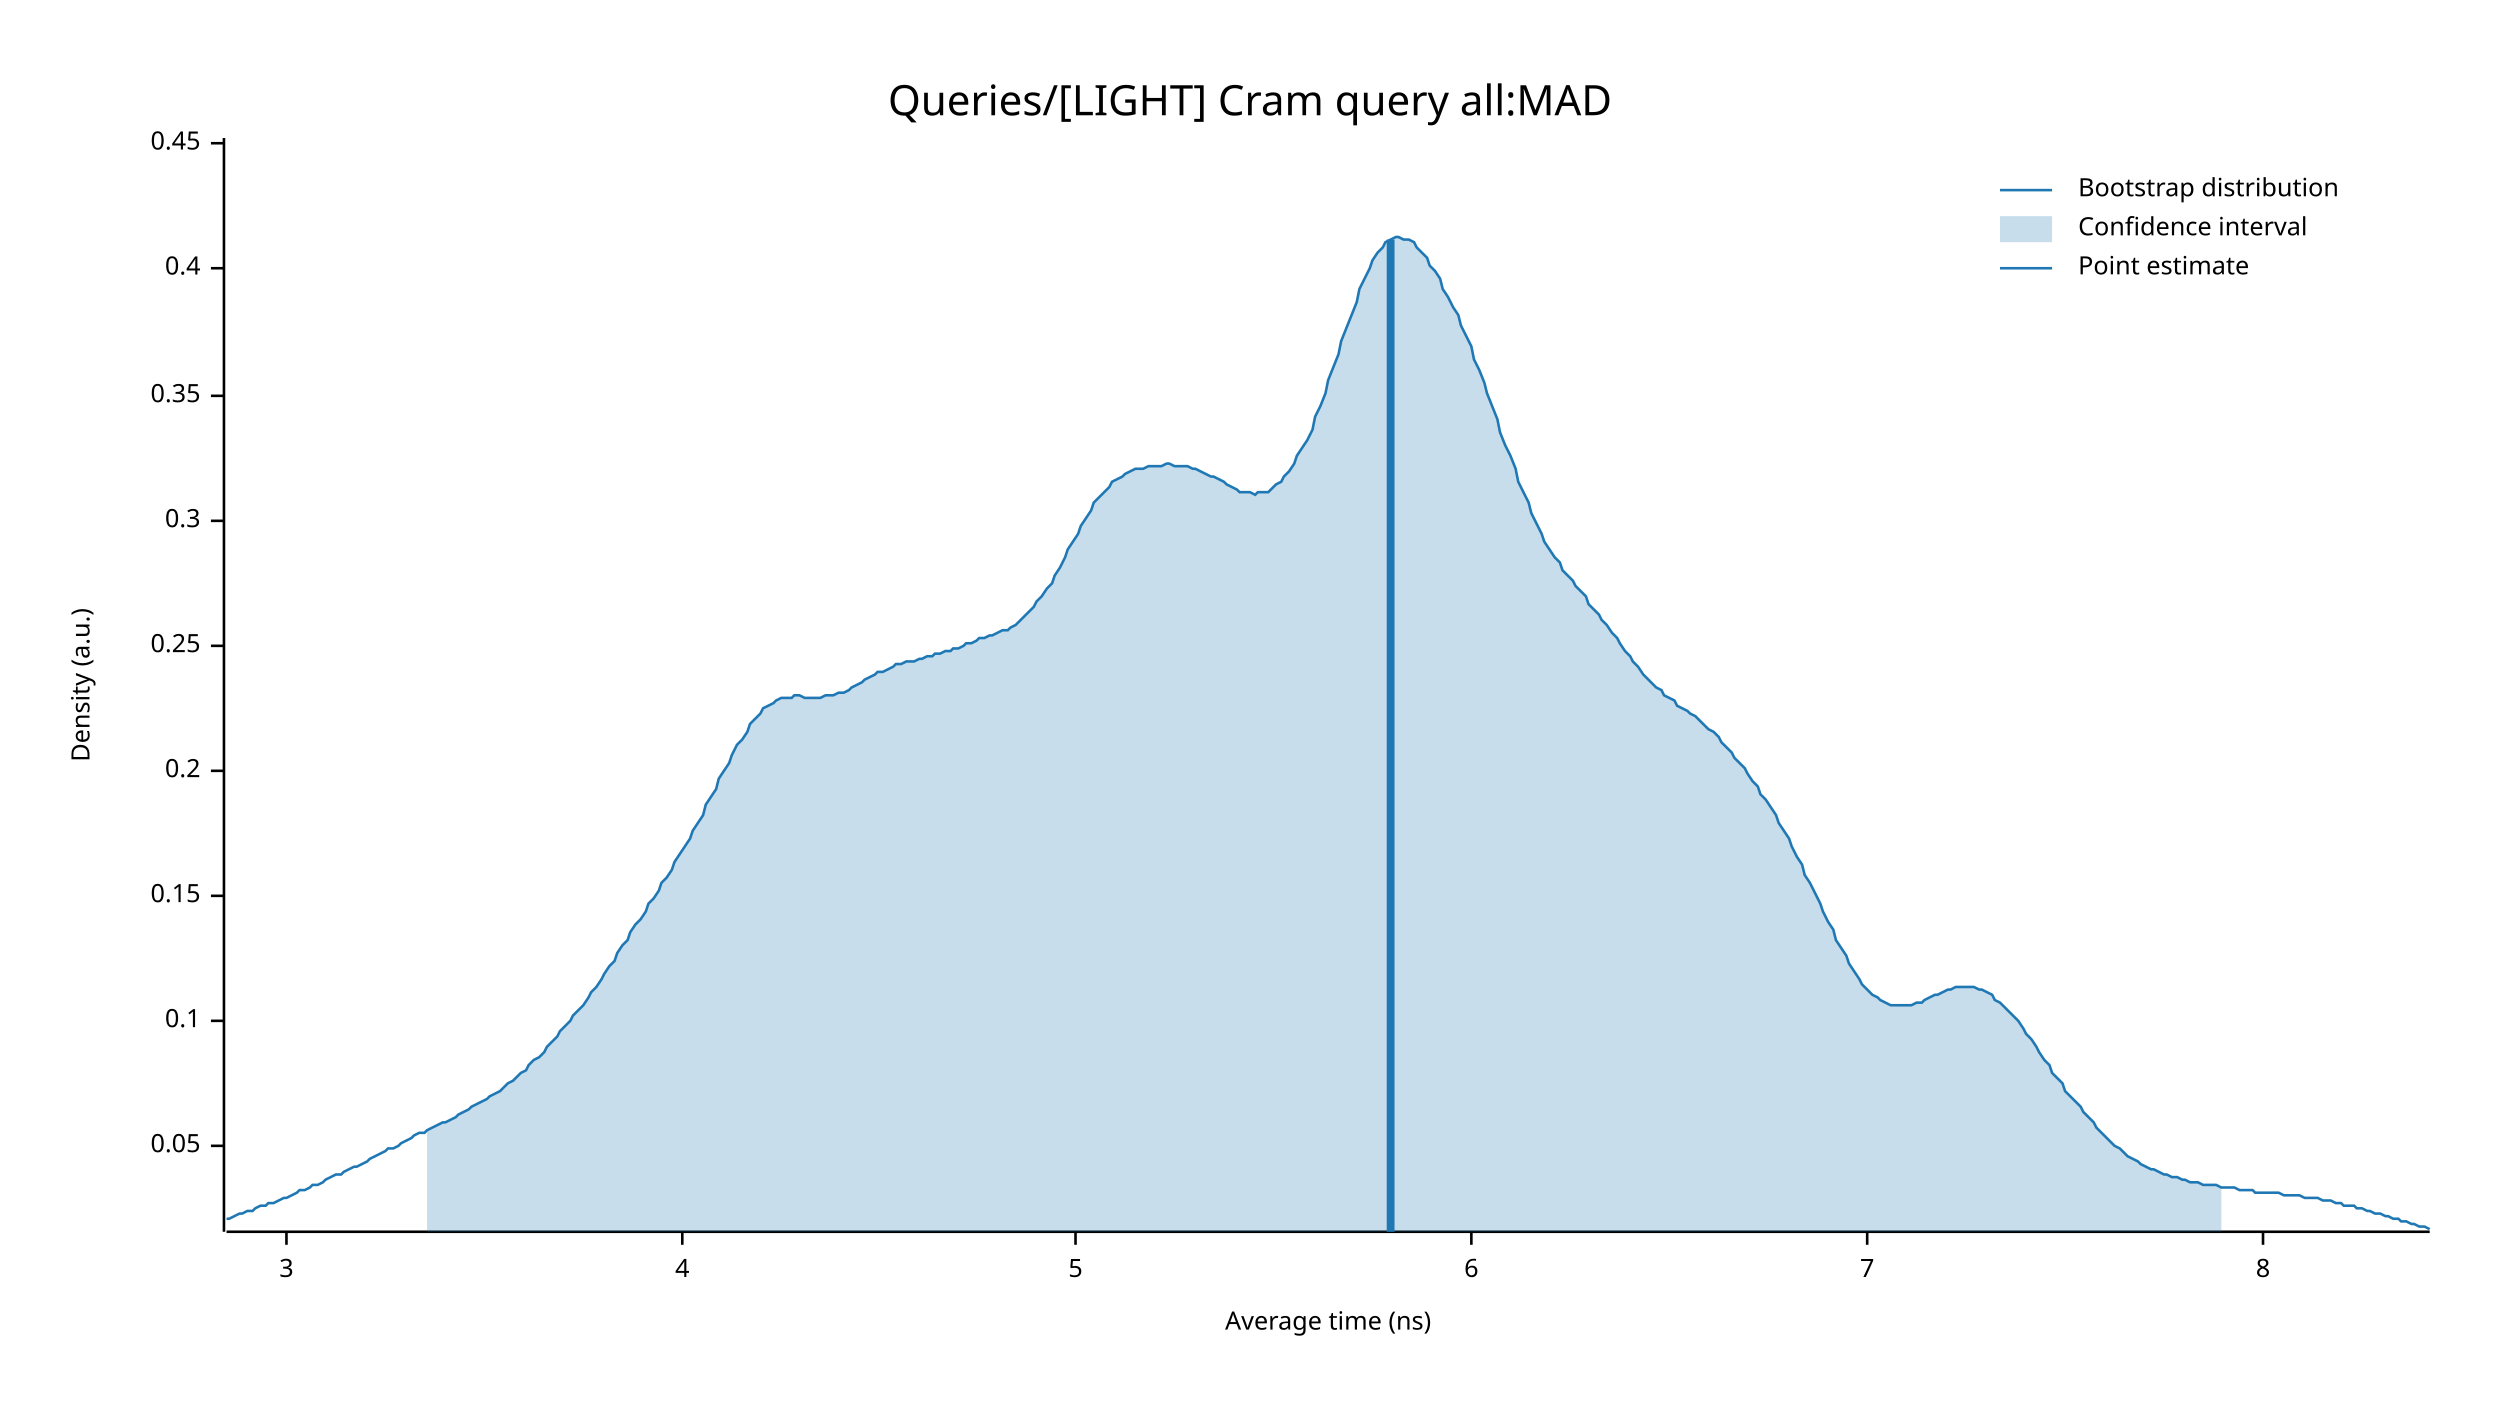
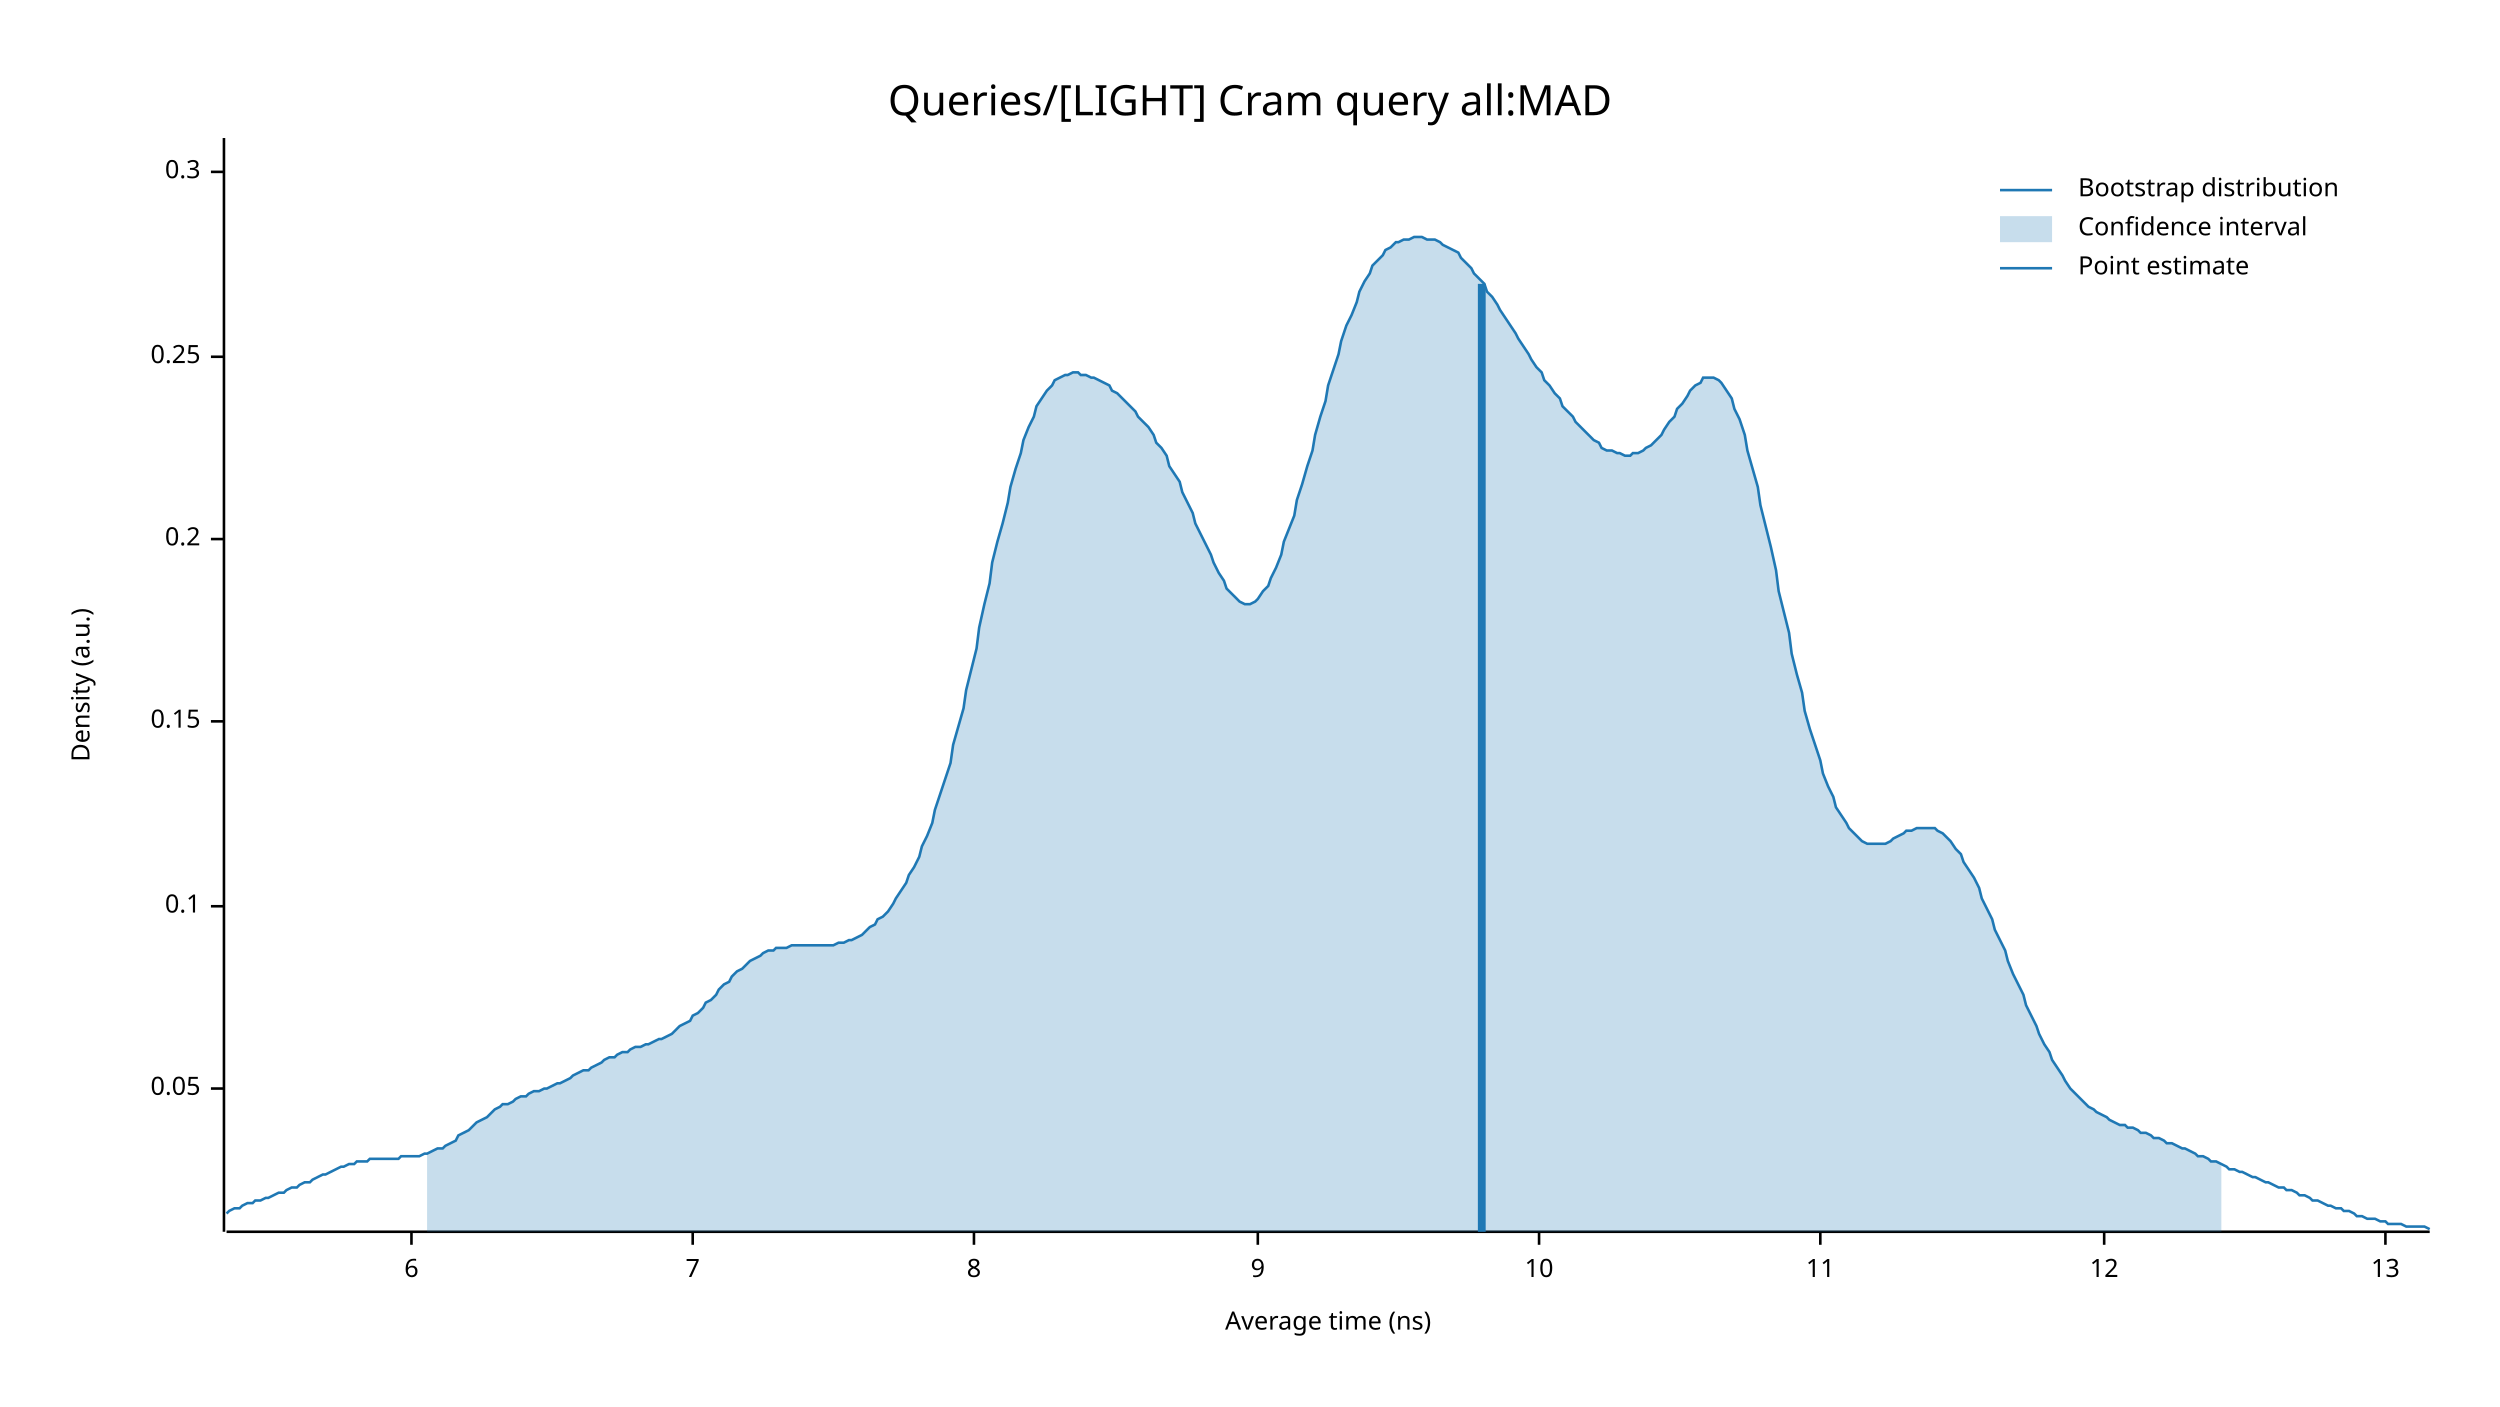
<svg xmlns="http://www.w3.org/2000/svg" width="960" height="540" viewBox="0 0 960 540">
  <text x="480" y="32" dy="0.76em" text-anchor="middle" font-family="sans-serif" font-size="16.129" opacity="1" fill="#000000">
Queries/[LIGHT] Cram query all:MAD
</text>
  <text x="27" y="263" dy="0.76em" text-anchor="middle" font-family="sans-serif" font-size="9.677" opacity="1" fill="#000000" transform="rotate(270, 27, 263)">
Density (a.u.)
</text>
  <text x="510" y="513" dy="-0.5ex" text-anchor="middle" font-family="sans-serif" font-size="9.677" opacity="1" fill="#000000">
Average time (ns)
</text>
  <polyline fill="none" opacity="1" stroke="#000000" stroke-width="1" points="86,53 86,473 " />
-   <text x="77" y="440" dy="0.5ex" text-anchor="end" font-family="sans-serif" font-size="9.677" opacity="1" fill="#000000">
+   <text x="77" y="418" dy="0.5ex" text-anchor="end" font-family="sans-serif" font-size="9.677" opacity="1" fill="#000000">
0.05
</text>
-   <polyline fill="none" opacity="1" stroke="#000000" stroke-width="1" points="81,440 86,440 " />
-   <text x="77" y="392" dy="0.5ex" text-anchor="end" font-family="sans-serif" font-size="9.677" opacity="1" fill="#000000">
+   <polyline fill="none" opacity="1" stroke="#000000" stroke-width="1" points="81,418 86,418 " />
+   <text x="77" y="348" dy="0.5ex" text-anchor="end" font-family="sans-serif" font-size="9.677" opacity="1" fill="#000000">
0.1
</text>
-   <polyline fill="none" opacity="1" stroke="#000000" stroke-width="1" points="81,392 86,392 " />
-   <text x="77" y="344" dy="0.5ex" text-anchor="end" font-family="sans-serif" font-size="9.677" opacity="1" fill="#000000">
+   <polyline fill="none" opacity="1" stroke="#000000" stroke-width="1" points="81,348 86,348 " />
+   <text x="77" y="277" dy="0.5ex" text-anchor="end" font-family="sans-serif" font-size="9.677" opacity="1" fill="#000000">
0.15
</text>
-   <polyline fill="none" opacity="1" stroke="#000000" stroke-width="1" points="81,344 86,344 " />
-   <text x="77" y="296" dy="0.5ex" text-anchor="end" font-family="sans-serif" font-size="9.677" opacity="1" fill="#000000">
+   <polyline fill="none" opacity="1" stroke="#000000" stroke-width="1" points="81,277 86,277 " />
+   <text x="77" y="207" dy="0.5ex" text-anchor="end" font-family="sans-serif" font-size="9.677" opacity="1" fill="#000000">
0.2
</text>
-   <polyline fill="none" opacity="1" stroke="#000000" stroke-width="1" points="81,296 86,296 " />
-   <text x="77" y="248" dy="0.5ex" text-anchor="end" font-family="sans-serif" font-size="9.677" opacity="1" fill="#000000">
+   <polyline fill="none" opacity="1" stroke="#000000" stroke-width="1" points="81,207 86,207 " />
+   <text x="77" y="137" dy="0.5ex" text-anchor="end" font-family="sans-serif" font-size="9.677" opacity="1" fill="#000000">
0.25
</text>
-   <polyline fill="none" opacity="1" stroke="#000000" stroke-width="1" points="81,248 86,248 " />
-   <text x="77" y="200" dy="0.5ex" text-anchor="end" font-family="sans-serif" font-size="9.677" opacity="1" fill="#000000">
+   <polyline fill="none" opacity="1" stroke="#000000" stroke-width="1" points="81,137 86,137 " />
+   <text x="77" y="66" dy="0.5ex" text-anchor="end" font-family="sans-serif" font-size="9.677" opacity="1" fill="#000000">
0.3
</text>
-   <polyline fill="none" opacity="1" stroke="#000000" stroke-width="1" points="81,200 86,200 " />
-   <text x="77" y="152" dy="0.5ex" text-anchor="end" font-family="sans-serif" font-size="9.677" opacity="1" fill="#000000">
- 0.35
- </text>
-   <polyline fill="none" opacity="1" stroke="#000000" stroke-width="1" points="81,152 86,152 " />
-   <text x="77" y="103" dy="0.5ex" text-anchor="end" font-family="sans-serif" font-size="9.677" opacity="1" fill="#000000">
- 0.4
- </text>
-   <polyline fill="none" opacity="1" stroke="#000000" stroke-width="1" points="81,103 86,103 " />
-   <text x="77" y="55" dy="0.5ex" text-anchor="end" font-family="sans-serif" font-size="9.677" opacity="1" fill="#000000">
- 0.45
- </text>
-   <polyline fill="none" opacity="1" stroke="#000000" stroke-width="1" points="81,55 86,55 " />
+   <polyline fill="none" opacity="1" stroke="#000000" stroke-width="1" points="81,66 86,66 " />
  <polyline fill="none" opacity="1" stroke="#000000" stroke-width="1" points="87,473 933,473 " />
-   <text x="110" y="483" dy="0.76em" text-anchor="middle" font-family="sans-serif" font-size="9.677" opacity="1" fill="#000000">
- 3
- </text>
-   <polyline fill="none" opacity="1" stroke="#000000" stroke-width="1" points="110,473 110,478 " />
-   <text x="262" y="483" dy="0.76em" text-anchor="middle" font-family="sans-serif" font-size="9.677" opacity="1" fill="#000000">
- 4
- </text>
-   <polyline fill="none" opacity="1" stroke="#000000" stroke-width="1" points="262,473 262,478 " />
-   <text x="413" y="483" dy="0.76em" text-anchor="middle" font-family="sans-serif" font-size="9.677" opacity="1" fill="#000000">
- 5
- </text>
-   <polyline fill="none" opacity="1" stroke="#000000" stroke-width="1" points="413,473 413,478 " />
-   <text x="565" y="483" dy="0.76em" text-anchor="middle" font-family="sans-serif" font-size="9.677" opacity="1" fill="#000000">
+   <text x="158" y="483" dy="0.76em" text-anchor="middle" font-family="sans-serif" font-size="9.677" opacity="1" fill="#000000">
6
</text>
-   <polyline fill="none" opacity="1" stroke="#000000" stroke-width="1" points="565,473 565,478 " />
-   <text x="717" y="483" dy="0.76em" text-anchor="middle" font-family="sans-serif" font-size="9.677" opacity="1" fill="#000000">
+   <polyline fill="none" opacity="1" stroke="#000000" stroke-width="1" points="158,473 158,478 " />
+   <text x="266" y="483" dy="0.76em" text-anchor="middle" font-family="sans-serif" font-size="9.677" opacity="1" fill="#000000">
7
</text>
-   <polyline fill="none" opacity="1" stroke="#000000" stroke-width="1" points="717,473 717,478 " />
-   <text x="869" y="483" dy="0.76em" text-anchor="middle" font-family="sans-serif" font-size="9.677" opacity="1" fill="#000000">
+   <polyline fill="none" opacity="1" stroke="#000000" stroke-width="1" points="266,473 266,478 " />
+   <text x="374" y="483" dy="0.76em" text-anchor="middle" font-family="sans-serif" font-size="9.677" opacity="1" fill="#000000">
8
</text>
-   <polyline fill="none" opacity="1" stroke="#000000" stroke-width="1" points="869,473 869,478 " />
-   <polyline fill="none" opacity="1" stroke="#1F78B4" stroke-width="1" points="87,468 88,468 90,467 92,466 93,466 95,465 97,465 98,464 100,463 102,463 103,462 105,462 107,461 109,460 110,460 112,459 114,458 115,457 117,457 119,456 120,455 122,455 124,454 125,453 127,452 129,451 131,451 132,450 134,449 136,448 137,448 139,447 141,446 142,445 144,444 146,443 148,442 149,441 151,441 153,440 154,439 156,438 158,437 159,436 161,435 163,435 164,434 166,433 168,432 170,431 171,431 173,430 175,429 176,428 178,427 180,426 181,425 183,424 185,423 187,422 188,421 190,420 192,419 193,418 195,416 197,415 198,414 200,412 202,411 203,409 205,407 207,406 209,404 210,402 212,400 214,398 215,396 217,394 219,392 220,390 222,388 224,386 226,383 227,381 229,379 231,376 232,374 234,371 236,369 237,366 239,363 241,361 242,358 244,355 246,353 248,350 249,347 251,345 253,342 254,339 256,337 258,334 259,331 261,328 263,325 265,322 266,319 268,316 270,313 271,309 273,306 275,303 276,299 278,296 280,293 281,290 283,286 285,284 287,281 288,278 290,276 292,274 293,272 295,271 297,270 298,269 300,268 302,268 304,268 305,267 307,267 309,268 310,268 312,268 314,268 315,268 317,267 319,267 320,267 322,266 324,266 326,265 327,264 329,263 331,262 332,261 334,260 336,259 337,258 339,258 341,257 343,256 344,255 346,255 348,254 349,254 351,254 353,253 354,253 356,252 358,252 359,251 361,251 363,250 365,250 366,249 368,249 370,248 371,247 373,247 375,246 376,245 378,245 380,244 381,244 383,243 385,242 387,242 388,241 390,240 392,238 393,237 395,235 397,233 398,231 400,229 402,226 404,224 405,221 407,218 409,214 410,211 412,208 414,205 415,202 417,199 419,196 420,193 422,191 424,189 426,187 427,185 429,184 431,183 432,182 434,181 436,180 437,180 439,180 441,179 443,179 444,179 446,179 448,178 449,178 451,179 453,179 454,179 456,179 458,180 459,180 461,181 463,182 465,183 466,183 468,184 470,185 471,186 473,187 475,188 476,189 478,189 480,189 482,190 483,189 485,189 487,189 488,188 490,186 492,185 493,183 495,181 497,178 498,175 500,172 502,169 504,165 505,160 507,156 509,151 510,146 512,141 514,136 515,131 517,126 519,121 521,116 522,111 524,107 526,103 527,100 529,97 531,95 532,93 534,92 536,91 537,91 539,92 541,92 543,93 544,95 546,97 548,99 549,102 551,104 553,107 554,111 556,114 558,118 560,121 561,125 563,129 565,133 566,138 568,142 570,147 571,151 573,156 575,161 576,166 578,171 580,175 582,180 583,185 585,189 587,193 588,197 590,201 592,205 593,208 595,211 597,214 599,216 600,219 602,221 604,223 605,225 607,227 609,229 610,232 612,234 614,236 615,238 617,240 619,243 621,245 622,247 624,250 626,252 627,254 629,256 631,259 632,260 634,262 636,264 638,265 639,267 641,268 643,269 644,271 646,272 648,273 649,274 651,275 653,277 654,278 656,280 658,281 660,283 661,285 663,287 665,289 666,291 668,293 670,295 671,297 673,300 675,302 676,305 678,307 680,310 682,313 683,316 685,319 687,322 688,325 690,329 692,332 693,336 695,339 697,343 699,347 700,350 702,354 704,357 705,361 707,364 709,367 710,370 712,373 714,376 715,378 717,380 719,382 721,383 722,384 724,385 726,386 727,386 729,386 731,386 732,386 734,386 736,385 738,385 739,384 741,383 743,382 744,382 746,381 748,380 749,380 751,379 753,379 754,379 756,379 758,379 760,380 761,380 763,381 765,382 766,384 768,385 770,387 771,388 773,390 775,392 777,395 778,397 780,399 782,402 783,404 785,407 787,409 788,412 790,414 792,416 793,419 795,421 797,423 799,425 800,427 802,429 804,431 805,433 807,435 809,437 810,438 812,440 814,441 816,443 817,444 819,445 821,446 822,447 824,448 826,449 827,449 829,450 831,451 832,451 834,452 836,452 838,453 839,453 841,454 843,454 844,454 846,455 848,455 849,455 851,455 853,456 855,456 856,456 858,456 860,457 861,457 863,457 865,457 866,458 868,458 870,458 871,458 873,458 875,458 877,459 878,459 880,459 882,459 883,459 885,460 887,460 888,460 890,460 892,461 894,461 895,461 897,462 899,462 900,463 902,463 904,463 905,464 907,464 909,465 910,465 912,466 914,466 916,467 917,467 919,468 921,468 922,469 924,469 926,470 927,470 929,471 931,471 933,472 " />
-   <polygon opacity="0.25" fill="#1F78B4" points="164,434 166,433 168,432 170,431 171,431 173,430 175,429 176,428 178,427 180,426 181,425 183,424 185,423 187,422 188,421 190,420 192,419 193,418 195,416 197,415 198,414 200,412 202,411 203,409 205,407 207,406 209,404 210,402 212,400 214,398 215,396 217,394 219,392 220,390 222,388 224,386 226,383 227,381 229,379 231,376 232,374 234,371 236,369 237,366 239,363 241,361 242,358 244,355 246,353 248,350 249,347 251,345 253,342 254,339 256,337 258,334 259,331 261,328 263,325 265,322 266,319 268,316 270,313 271,309 273,306 275,303 276,299 278,296 280,293 281,290 283,286 285,284 287,281 288,278 290,276 292,274 293,272 295,271 297,270 298,269 300,268 302,268 304,268 305,267 307,267 309,268 310,268 312,268 314,268 315,268 317,267 319,267 320,267 322,266 324,266 326,265 327,264 329,263 331,262 332,261 334,260 336,259 337,258 339,258 341,257 343,256 344,255 346,255 348,254 349,254 351,254 353,253 354,253 356,252 358,252 359,251 361,251 363,250 365,250 366,249 368,249 370,248 371,247 373,247 375,246 376,245 378,245 380,244 381,244 383,243 385,242 387,242 388,241 390,240 392,238 393,237 395,235 397,233 398,231 400,229 402,226 404,224 405,221 407,218 409,214 410,211 412,208 414,205 415,202 417,199 419,196 420,193 422,191 424,189 426,187 427,185 429,184 431,183 432,182 434,181 436,180 437,180 439,180 441,179 443,179 444,179 446,179 448,178 449,178 451,179 453,179 454,179 456,179 458,180 459,180 461,181 463,182 465,183 466,183 468,184 470,185 471,186 473,187 475,188 476,189 478,189 480,189 482,190 483,189 485,189 487,189 488,188 490,186 492,185 493,183 495,181 497,178 498,175 500,172 502,169 504,165 505,160 507,156 509,151 510,146 512,141 514,136 515,131 517,126 519,121 521,116 522,111 524,107 526,103 527,100 529,97 531,95 532,93 534,92 536,91 537,91 539,92 541,92 543,93 544,95 546,97 548,99 549,102 551,104 553,107 554,111 556,114 558,118 560,121 561,125 563,129 565,133 566,138 568,142 570,147 571,151 573,156 575,161 576,166 578,171 580,175 582,180 583,185 585,189 587,193 588,197 590,201 592,205 593,208 595,211 597,214 599,216 600,219 602,221 604,223 605,225 607,227 609,229 610,232 612,234 614,236 615,238 617,240 619,243 621,245 622,247 624,250 626,252 627,254 629,256 631,259 632,260 634,262 636,264 638,265 639,267 641,268 643,269 644,271 646,272 648,273 649,274 651,275 653,277 654,278 656,280 658,281 660,283 661,285 663,287 665,289 666,291 668,293 670,295 671,297 673,300 675,302 676,305 678,307 680,310 682,313 683,316 685,319 687,322 688,325 690,329 692,332 693,336 695,339 697,343 699,347 700,350 702,354 704,357 705,361 707,364 709,367 710,370 712,373 714,376 715,378 717,380 719,382 721,383 722,384 724,385 726,386 727,386 729,386 731,386 732,386 734,386 736,385 738,385 739,384 741,383 743,382 744,382 746,381 748,380 749,380 751,379 753,379 754,379 756,379 758,379 760,380 761,380 763,381 765,382 766,384 768,385 770,387 771,388 773,390 775,392 777,395 778,397 780,399 782,402 783,404 785,407 787,409 788,412 790,414 792,416 793,419 795,421 797,423 799,425 800,427 802,429 804,431 805,433 807,435 809,437 810,438 812,440 814,441 816,443 817,444 819,445 821,446 822,447 824,448 826,449 827,449 829,450 831,451 832,451 834,452 836,452 838,453 839,453 841,454 843,454 844,454 846,455 848,455 849,455 851,455 853,456 853,473 164,473 " />
-   <polyline fill="none" opacity="1" stroke="#1F78B4" stroke-width="3" points="534,473 534,92 " />
+   <polyline fill="none" opacity="1" stroke="#000000" stroke-width="1" points="374,473 374,478 " />
+   <text x="483" y="483" dy="0.76em" text-anchor="middle" font-family="sans-serif" font-size="9.677" opacity="1" fill="#000000">
+ 9
+ </text>
+   <polyline fill="none" opacity="1" stroke="#000000" stroke-width="1" points="483,473 483,478 " />
+   <text x="591" y="483" dy="0.76em" text-anchor="middle" font-family="sans-serif" font-size="9.677" opacity="1" fill="#000000">
+ 10
+ </text>
+   <polyline fill="none" opacity="1" stroke="#000000" stroke-width="1" points="591,473 591,478 " />
+   <text x="699" y="483" dy="0.76em" text-anchor="middle" font-family="sans-serif" font-size="9.677" opacity="1" fill="#000000">
+ 11
+ </text>
+   <polyline fill="none" opacity="1" stroke="#000000" stroke-width="1" points="699,473 699,478 " />
+   <text x="808" y="483" dy="0.76em" text-anchor="middle" font-family="sans-serif" font-size="9.677" opacity="1" fill="#000000">
+ 12
+ </text>
+   <polyline fill="none" opacity="1" stroke="#000000" stroke-width="1" points="808,473 808,478 " />
+   <text x="916" y="483" dy="0.76em" text-anchor="middle" font-family="sans-serif" font-size="9.677" opacity="1" fill="#000000">
+ 13
+ </text>
+   <polyline fill="none" opacity="1" stroke="#000000" stroke-width="1" points="916,473 916,478 " />
+   <polyline fill="none" opacity="1" stroke="#1F78B4" stroke-width="1" points="87,466 88,465 90,464 92,464 93,463 95,462 97,462 98,461 100,461 102,460 103,460 105,459 107,458 109,458 110,457 112,456 114,456 115,455 117,454 119,454 120,453 122,452 124,451 125,451 127,450 129,449 131,448 132,448 134,447 136,447 137,446 139,446 141,446 142,445 144,445 146,445 148,445 149,445 151,445 153,445 154,444 156,444 158,444 159,444 161,444 163,443 164,443 166,442 168,441 170,441 171,440 173,439 175,438 176,436 178,435 180,434 181,433 183,431 185,430 187,429 188,428 190,426 192,425 193,424 195,424 197,423 198,422 200,421 202,421 203,420 205,419 207,419 209,418 210,418 212,417 214,416 215,416 217,415 219,414 220,413 222,412 224,411 226,411 227,410 229,409 231,408 232,407 234,406 236,406 237,405 239,404 241,404 242,403 244,402 246,402 248,401 249,401 251,400 253,399 254,399 256,398 258,397 259,396 261,394 263,393 265,392 266,390 268,389 270,387 271,385 273,384 275,382 276,380 278,378 280,377 281,375 283,373 285,372 287,370 288,369 290,368 292,367 293,366 295,365 297,365 298,364 300,364 302,364 304,363 305,363 307,363 309,363 310,363 312,363 314,363 315,363 317,363 319,363 320,363 322,362 324,362 326,361 327,361 329,360 331,359 332,358 334,356 336,355 337,353 339,352 341,350 343,347 344,345 346,342 348,339 349,336 351,333 353,329 354,325 356,321 358,316 359,311 361,305 363,299 365,293 366,286 368,279 370,272 371,265 373,257 375,249 376,241 378,232 380,224 381,216 383,208 385,201 387,193 388,187 390,180 392,174 393,169 395,164 397,160 398,156 400,153 402,150 404,148 405,146 407,145 409,144 410,144 412,143 414,143 415,144 417,144 419,145 420,145 422,146 424,147 426,148 427,150 429,151 431,153 432,154 434,156 436,158 437,160 439,162 441,164 443,167 444,170 446,172 448,175 449,179 451,182 453,185 454,189 456,193 458,197 459,201 461,205 463,209 465,213 466,216 468,220 470,223 471,226 473,228 475,230 476,231 478,232 480,232 482,231 483,230 485,227 487,225 488,222 490,218 492,213 493,208 495,203 497,198 498,192 500,186 502,179 504,173 505,167 507,160 509,154 510,148 512,142 514,136 515,131 517,125 519,121 521,116 522,112 524,108 526,105 527,102 529,100 531,98 532,96 534,95 536,93 537,93 539,92 541,92 543,91 544,91 546,91 548,92 549,92 551,92 553,93 554,94 556,95 558,96 560,97 561,99 563,101 565,103 566,105 568,107 570,109 571,112 573,114 575,117 576,119 578,122 580,125 582,128 583,130 585,133 587,136 588,138 590,141 592,143 593,146 595,148 597,151 599,153 600,156 602,158 604,160 605,162 607,164 609,166 610,167 612,169 614,170 615,172 617,173 619,173 621,174 622,174 624,175 626,175 627,174 629,174 631,173 632,172 634,171 636,169 638,167 639,165 641,162 643,160 644,157 646,155 648,152 649,150 651,148 653,147 654,145 656,145 658,145 660,146 661,147 663,150 665,153 666,157 668,161 670,167 671,173 673,180 675,187 676,194 678,202 680,210 682,219 683,227 685,235 687,243 688,251 690,259 692,266 693,273 695,280 697,286 699,292 700,297 702,302 704,306 705,310 707,313 709,316 710,318 712,320 714,322 715,323 717,324 719,324 721,324 722,324 724,324 726,323 727,322 729,321 731,320 732,319 734,319 736,318 738,318 739,318 741,318 743,318 744,319 746,320 748,322 749,323 751,326 753,328 754,331 756,334 758,337 760,341 761,345 763,349 765,353 766,357 768,361 770,365 771,369 773,374 775,378 777,382 778,386 780,390 782,394 783,397 785,401 787,404 788,407 790,410 792,413 793,415 795,418 797,420 799,422 800,423 802,425 804,426 805,427 807,428 809,429 810,430 812,431 814,432 816,432 817,433 819,433 821,434 822,435 824,435 826,436 827,437 829,437 831,438 832,439 834,439 836,440 838,441 839,441 841,442 843,443 844,444 846,444 848,445 849,446 851,446 853,447 855,448 856,449 858,449 860,450 861,450 863,451 865,452 866,452 868,453 870,454 871,454 873,455 875,456 877,456 878,457 880,457 882,458 883,459 885,459 887,460 888,461 890,461 892,462 894,463 895,463 897,464 899,464 900,465 902,465 904,466 905,467 907,467 909,468 910,468 912,468 914,469 916,469 917,470 919,470 921,470 922,470 924,471 926,471 927,471 929,471 931,471 933,472 " />
+   <polygon opacity="0.25" fill="#1F78B4" points="164,443 166,442 168,441 170,441 171,440 173,439 175,438 176,436 178,435 180,434 181,433 183,431 185,430 187,429 188,428 190,426 192,425 193,424 195,424 197,423 198,422 200,421 202,421 203,420 205,419 207,419 209,418 210,418 212,417 214,416 215,416 217,415 219,414 220,413 222,412 224,411 226,411 227,410 229,409 231,408 232,407 234,406 236,406 237,405 239,404 241,404 242,403 244,402 246,402 248,401 249,401 251,400 253,399 254,399 256,398 258,397 259,396 261,394 263,393 265,392 266,390 268,389 270,387 271,385 273,384 275,382 276,380 278,378 280,377 281,375 283,373 285,372 287,370 288,369 290,368 292,367 293,366 295,365 297,365 298,364 300,364 302,364 304,363 305,363 307,363 309,363 310,363 312,363 314,363 315,363 317,363 319,363 320,363 322,362 324,362 326,361 327,361 329,360 331,359 332,358 334,356 336,355 337,353 339,352 341,350 343,347 344,345 346,342 348,339 349,336 351,333 353,329 354,325 356,321 358,316 359,311 361,305 363,299 365,293 366,286 368,279 370,272 371,265 373,257 375,249 376,241 378,232 380,224 381,216 383,208 385,201 387,193 388,187 390,180 392,174 393,169 395,164 397,160 398,156 400,153 402,150 404,148 405,146 407,145 409,144 410,144 412,143 414,143 415,144 417,144 419,145 420,145 422,146 424,147 426,148 427,150 429,151 431,153 432,154 434,156 436,158 437,160 439,162 441,164 443,167 444,170 446,172 448,175 449,179 451,182 453,185 454,189 456,193 458,197 459,201 461,205 463,209 465,213 466,216 468,220 470,223 471,226 473,228 475,230 476,231 478,232 480,232 482,231 483,230 485,227 487,225 488,222 490,218 492,213 493,208 495,203 497,198 498,192 500,186 502,179 504,173 505,167 507,160 509,154 510,148 512,142 514,136 515,131 517,125 519,121 521,116 522,112 524,108 526,105 527,102 529,100 531,98 532,96 534,95 536,93 537,93 539,92 541,92 543,91 544,91 546,91 548,92 549,92 551,92 553,93 554,94 556,95 558,96 560,97 561,99 563,101 565,103 566,105 568,107 570,109 571,112 573,114 575,117 576,119 578,122 580,125 582,128 583,130 585,133 587,136 588,138 590,141 592,143 593,146 595,148 597,151 599,153 600,156 602,158 604,160 605,162 607,164 609,166 610,167 612,169 614,170 615,172 617,173 619,173 621,174 622,174 624,175 626,175 627,174 629,174 631,173 632,172 634,171 636,169 638,167 639,165 641,162 643,160 644,157 646,155 648,152 649,150 651,148 653,147 654,145 656,145 658,145 660,146 661,147 663,150 665,153 666,157 668,161 670,167 671,173 673,180 675,187 676,194 678,202 680,210 682,219 683,227 685,235 687,243 688,251 690,259 692,266 693,273 695,280 697,286 699,292 700,297 702,302 704,306 705,310 707,313 709,316 710,318 712,320 714,322 715,323 717,324 719,324 721,324 722,324 724,324 726,323 727,322 729,321 731,320 732,319 734,319 736,318 738,318 739,318 741,318 743,318 744,319 746,320 748,322 749,323 751,326 753,328 754,331 756,334 758,337 760,341 761,345 763,349 765,353 766,357 768,361 770,365 771,369 773,374 775,378 777,382 778,386 780,390 782,394 783,397 785,401 787,404 788,407 790,410 792,413 793,415 795,418 797,420 799,422 800,423 802,425 804,426 805,427 807,428 809,429 810,430 812,431 814,432 816,432 817,433 819,433 821,434 822,435 824,435 826,436 827,437 829,437 831,438 832,439 834,439 836,440 838,441 839,441 841,442 843,443 844,444 846,444 848,445 849,446 851,446 853,447 853,473 164,473 " />
+   <polyline fill="none" opacity="1" stroke="#1F78B4" stroke-width="3" points="569,473 569,109 " />
  <text x="798" y="68" dy="0.76em" text-anchor="start" font-family="sans-serif" font-size="9.677" opacity="1" fill="#000000">
Bootstrap distribution
</text>
  <text x="798" y="83" dy="0.76em" text-anchor="start" font-family="sans-serif" font-size="9.677" opacity="1" fill="#000000">
Confidence interval
</text>
  <text x="798" y="98" dy="0.76em" text-anchor="start" font-family="sans-serif" font-size="9.677" opacity="1" fill="#000000">
Point estimate
</text>
  <polyline fill="none" opacity="1" stroke="#1F78B4" stroke-width="1" points="768,73 788,73 " />
  <rect x="768" y="83" width="20" height="10" opacity="0.25" fill="#1F78B4" stroke="none" />
  <polyline fill="none" opacity="1" stroke="#1F78B4" stroke-width="1" points="768,103 788,103 " />
</svg>
